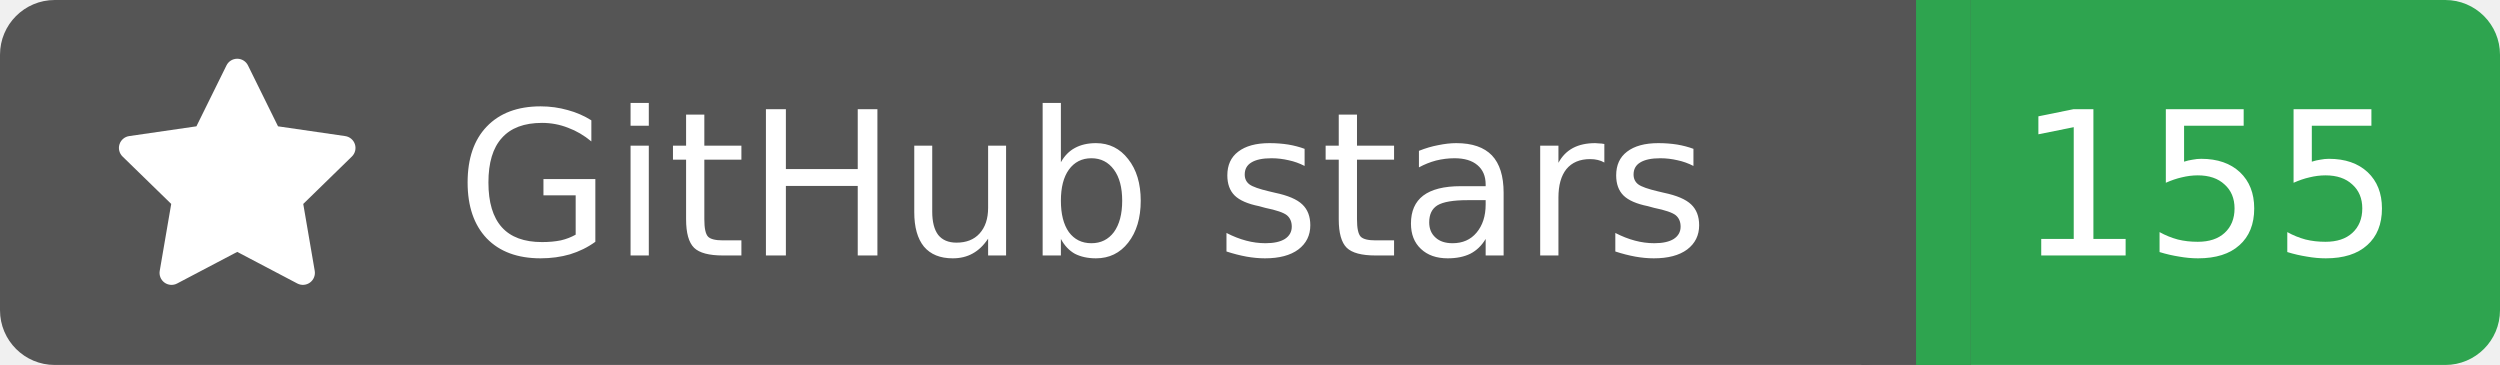
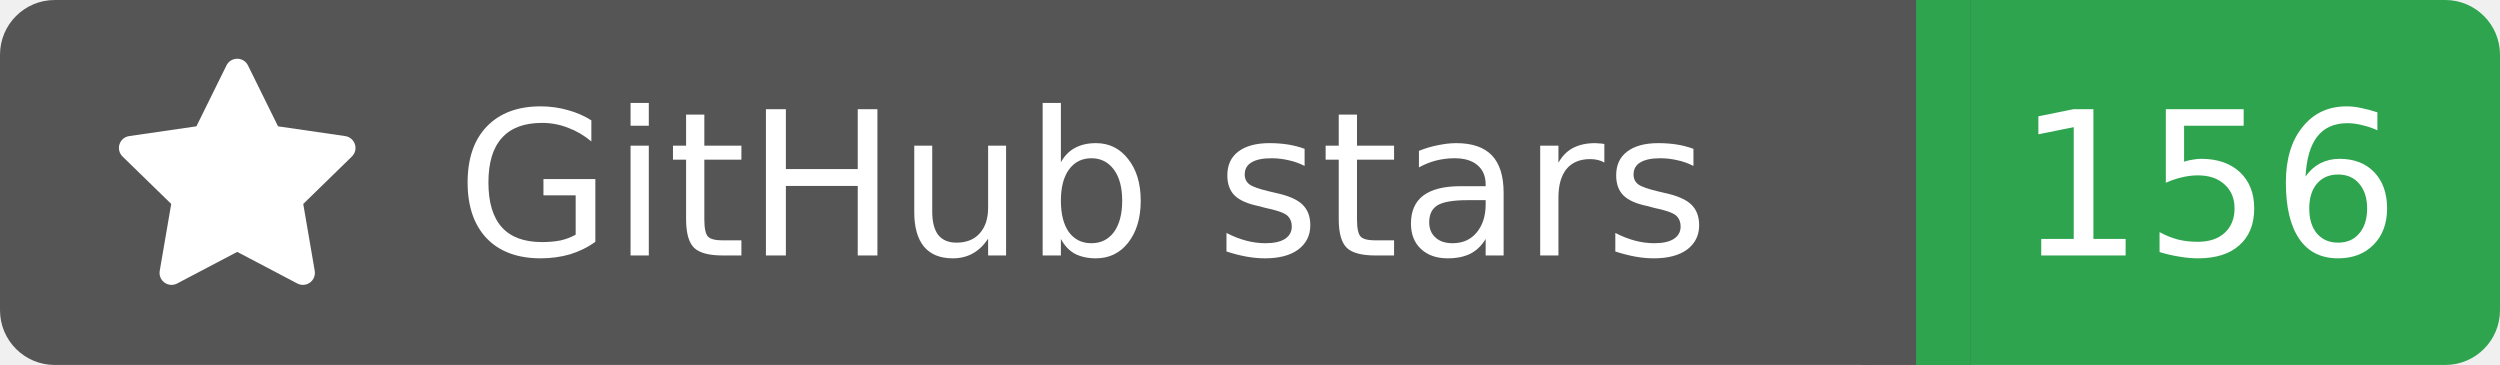
<svg xmlns="http://www.w3.org/2000/svg" width="137" height="20">
  <rect width="105" height="20" rx="3" fill="#555555" />
  <rect x="105" width="32" height="20" rx="3" fill="#2ea44f" />
  <rect x="102" width="6" height="20" fill="#555555" />
  <rect x="105" width="3" height="20" fill="#2ea44f" />
  <g transform="translate(6.0,3.0) scale(0.875)">
    <path d="M8 .25a.75.75 0 0 1 .673.418l1.882 3.815 4.21.612a.75.75 0 0 1 .416 1.279l-3.046 2.97.719 4.192a.751.751 0 0 1-1.088.791L8 12.347l-3.766 1.98a.75.75 0 0 1-1.088-.79l.72-4.194L.818 6.374a.75.75 0 0 1 .416-1.28l4.21-.611L7.327.668A.75.75 0 0 1 8 .25Z" fill="#fff" />
  </g>
  <text x="25" y="14.0" fill="#fff" font-family="Verdana,Geneva,DejaVu Sans,sans-serif" font-size="11" font-weight="normal" font-style="normal">GitHub stars</text>
-   <text x="121" y="14.0" fill="#fff" font-family="Verdana,Geneva,DejaVu Sans,sans-serif" font-size="11" font-weight="normal" font-style="normal" text-anchor="middle">155</text>
+   <text x="121" y="14.0" fill="#fff" font-family="Verdana,Geneva,DejaVu Sans,sans-serif" font-size="11" font-weight="normal" font-style="normal" text-anchor="middle">156</text>
</svg>
